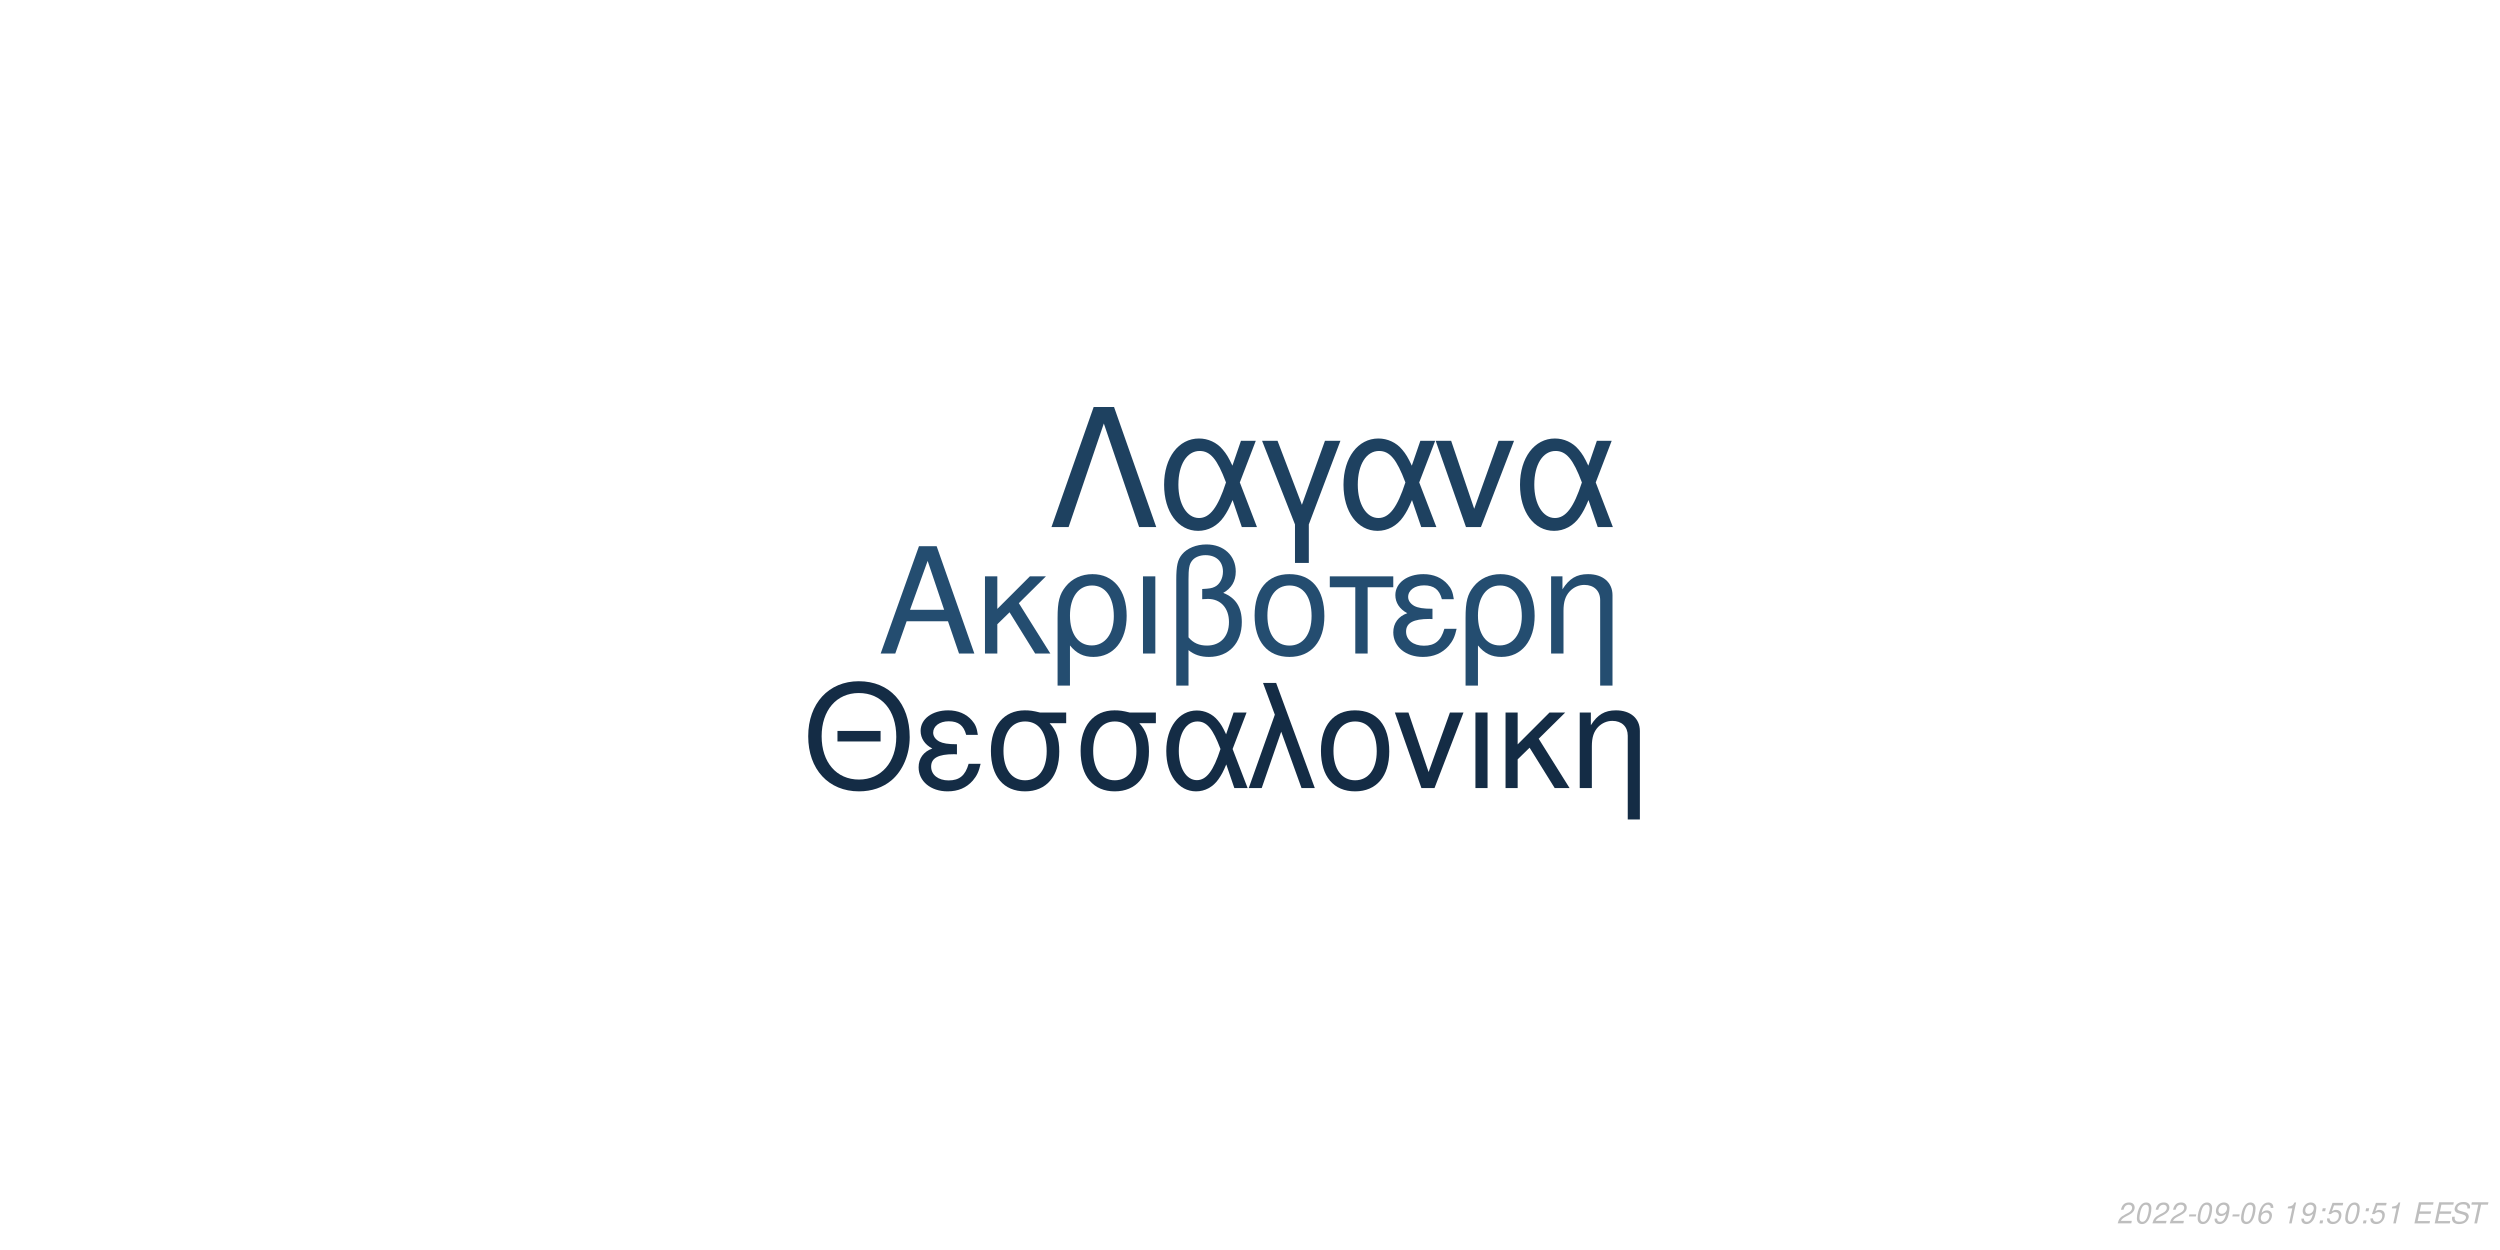
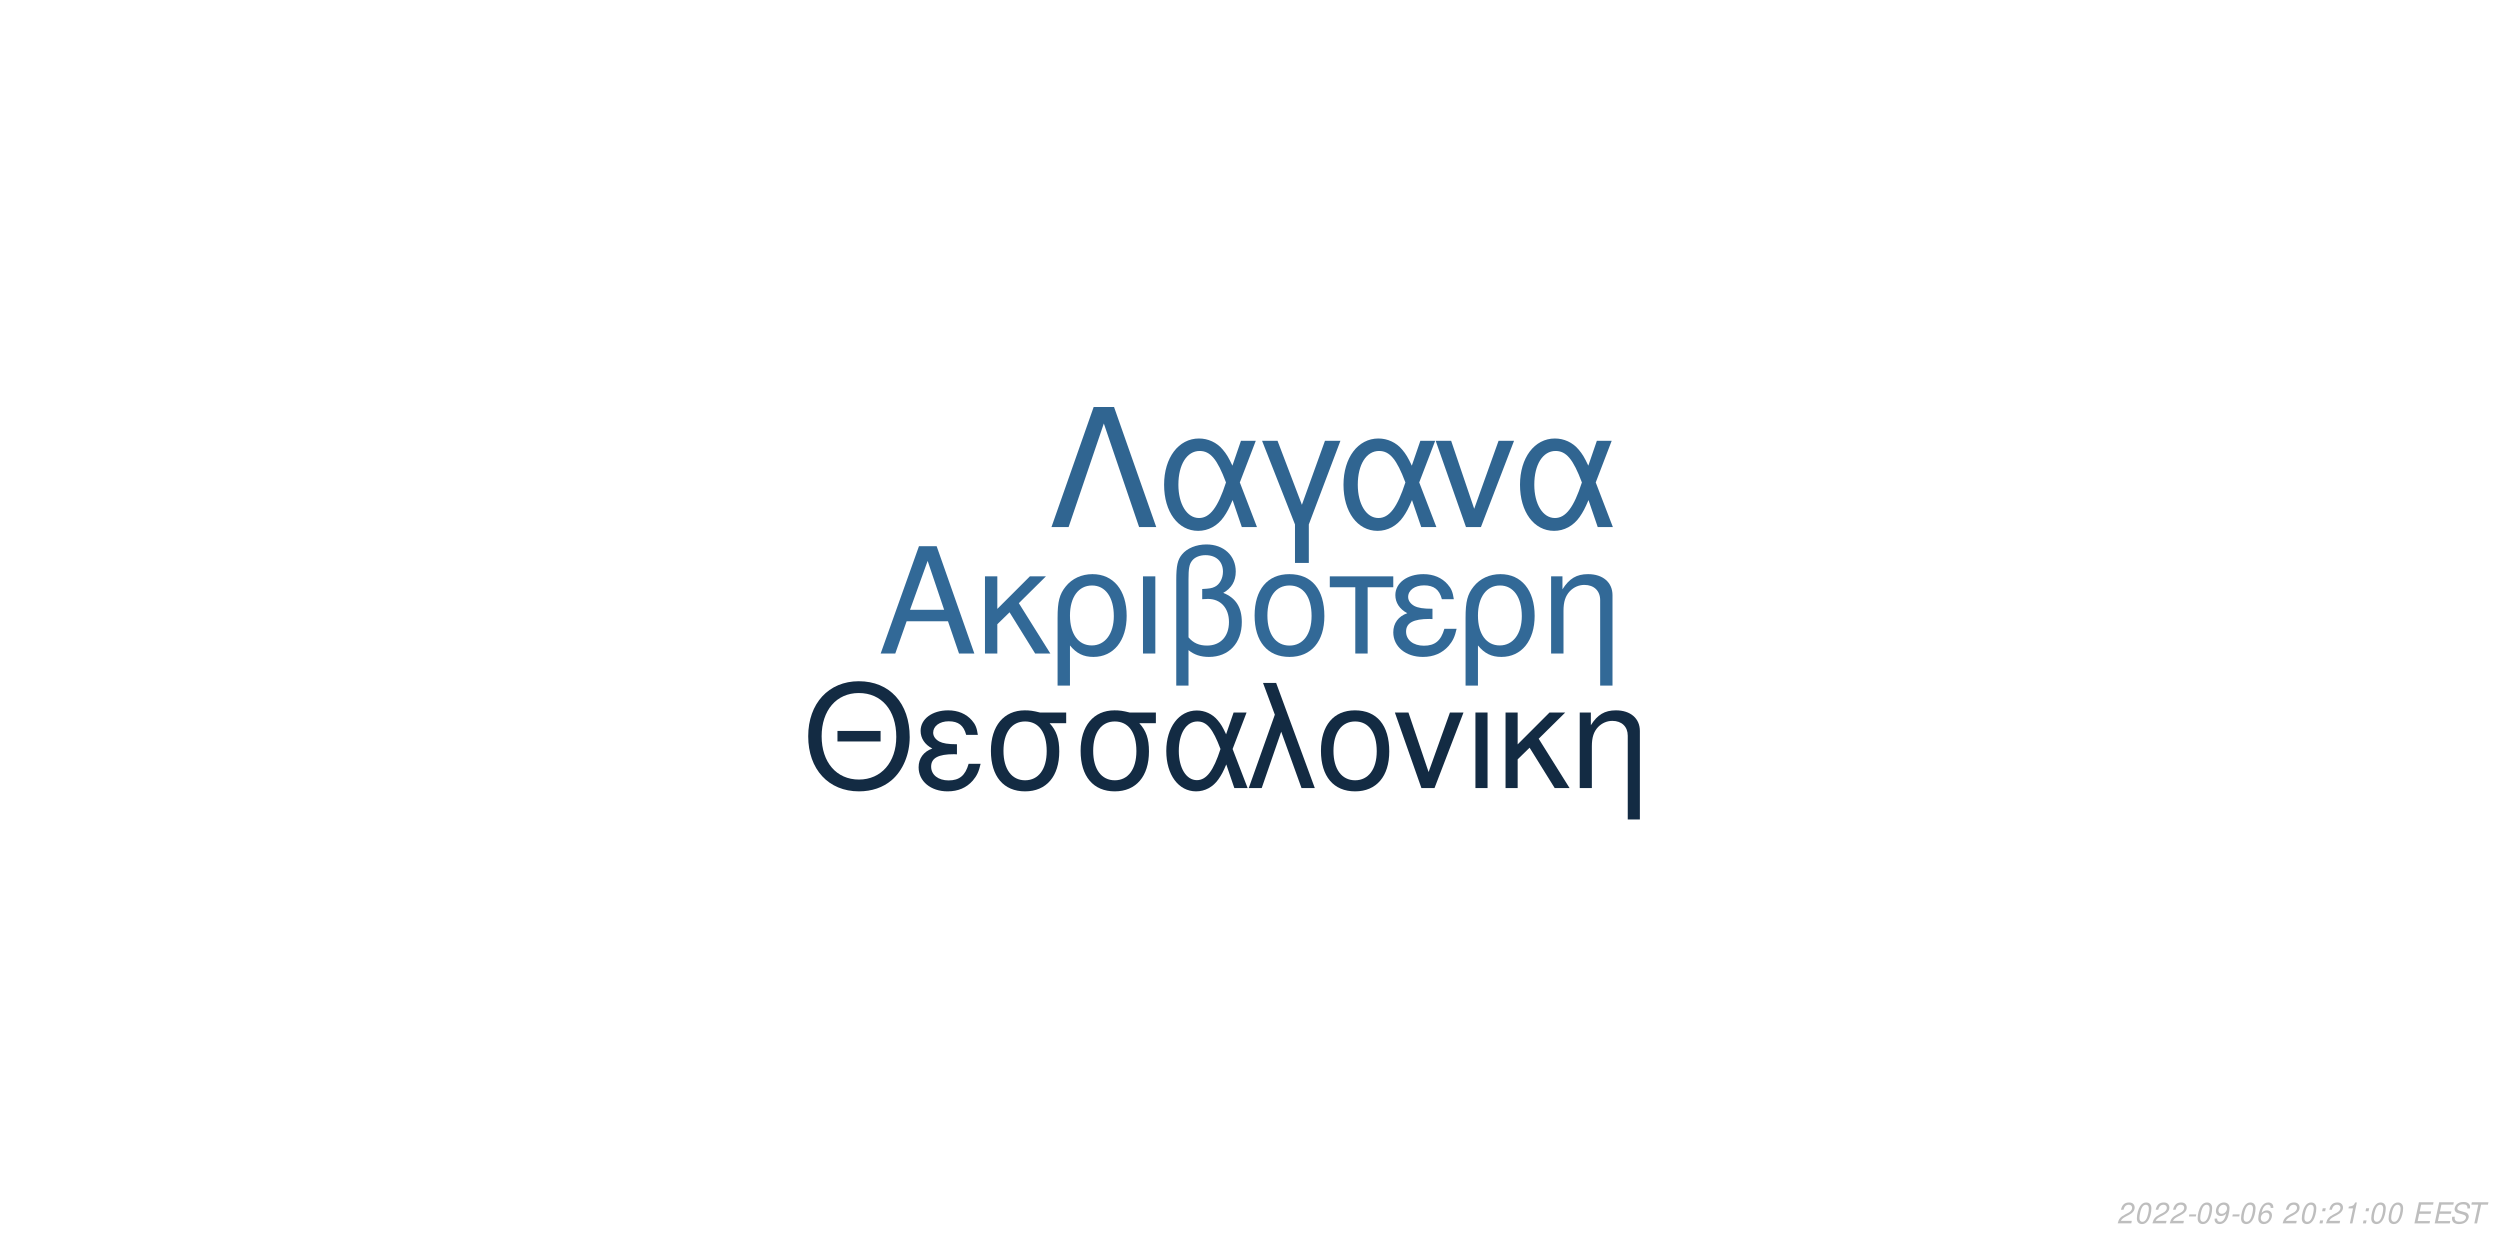
<svg xmlns="http://www.w3.org/2000/svg" xmlns:xlink="http://www.w3.org/1999/xlink" width="864pt" height="432pt" viewBox="0 0 864 432" version="1.1">
  <defs>
    <g>
      <symbol overflow="visible" id="glyph0-0">
        <path style="stroke:none;" d="" />
      </symbol>
      <symbol overflow="visible" id="glyph0-1">
        <path style="stroke:none;" d="M 24.125 -11.141 L 27.938 0 L 33.234 0 L 20.203 -37.094 L 14.094 -37.094 L 0.859 0 L 5.906 0 L 9.828 -11.141 Z M 22.797 -15.109 L 11 -15.109 L 17.094 -32.016 Z M 22.797 -15.109 " />
      </symbol>
      <symbol overflow="visible" id="glyph0-2">
        <path style="stroke:none;" d="M 7.172 -15.422 L 7.172 -26.672 L 2.906 -26.672 L 2.906 0 L 7.172 0 L 7.172 -10.125 L 11.406 -14.25 L 20.25 0 L 25.5 0 L 14.609 -17.406 L 23.969 -26.672 L 18.422 -26.672 Z M 7.172 -15.422 " />
      </symbol>
      <symbol overflow="visible" id="glyph0-3">
        <path style="stroke:none;" d="M 3 11.094 L 7.281 11.094 L 7.281 -2.797 C 9.516 -0.047 11.953 1.172 15.375 1.172 C 22.344 1.172 26.875 -4.422 26.875 -13.031 C 26.875 -21.891 22.297 -27.438 15.062 -27.438 C 11.297 -27.438 7.984 -25.906 5.797 -23.156 C 3.672 -20.516 3 -17.969 3 -12.359 Z M 14.906 -23.516 C 19.547 -23.516 22.438 -19.438 22.438 -12.922 C 22.438 -6.812 19.391 -2.797 14.812 -2.797 C 10.172 -2.797 7.281 -6.766 7.281 -13.125 C 7.281 -19.484 10.234 -23.516 14.906 -23.516 Z M 14.906 -23.516 " />
      </symbol>
      <symbol overflow="visible" id="glyph0-4">
        <path style="stroke:none;" d="M 3.516 0 L 7.781 0 L 7.781 -26.672 L 3.516 -26.672 Z M 3.516 0 " />
      </symbol>
      <symbol overflow="visible" id="glyph0-5">
        <path style="stroke:none;" d="M 4.016 11.094 L 8.25 11.094 L 8.25 -1.172 C 10.172 0.406 12.422 1.172 15.312 1.172 C 22.188 1.172 26.672 -3.609 26.672 -10.891 C 26.672 -15.984 24.578 -19.234 20.25 -20.969 C 23.109 -22.547 24.578 -25.031 24.578 -28.344 C 24.578 -33.844 20.406 -37.703 14.453 -37.703 C 10.938 -37.703 7.734 -36.391 6 -34.25 C 4.484 -32.422 4.016 -30.328 4.016 -25.391 Z M 8.25 -25.656 C 8.25 -29.359 8.5 -30.844 9.469 -32.062 C 10.375 -33.281 12.156 -34 14.094 -34 C 17.812 -34 20.156 -31.812 20.156 -28.297 C 20.156 -25.953 18.984 -23.812 17.297 -23.047 C 16.281 -22.547 15.469 -22.438 12.984 -22.297 L 12.984 -18.781 C 13.734 -18.828 14.344 -18.875 14.969 -18.875 C 19.344 -18.875 22.234 -15.719 22.234 -10.891 C 22.234 -5.906 19.281 -2.75 14.656 -2.75 C 11.953 -2.75 9.922 -3.609 8.25 -5.594 Z M 8.25 -25.656 " />
      </symbol>
      <symbol overflow="visible" id="glyph0-6">
        <path style="stroke:none;" d="M 14.094 -27.438 C 6.562 -27.438 2.094 -22.094 2.094 -13.125 C 2.094 -4.125 6.562 1.172 14.141 1.172 C 21.672 1.172 26.203 -4.172 26.203 -12.922 C 26.203 -22.188 21.828 -27.438 14.094 -27.438 Z M 14.141 -23.516 C 18.938 -23.516 21.781 -19.594 21.781 -12.984 C 21.781 -6.672 18.828 -2.75 14.141 -2.75 C 9.422 -2.75 6.516 -6.672 6.516 -13.125 C 6.516 -19.594 9.422 -23.516 14.141 -23.516 Z M 14.141 -23.516 " />
      </symbol>
      <symbol overflow="visible" id="glyph0-7">
        <path style="stroke:none;" d="M 7.891 0 L 12.156 0 L 12.156 -22.906 L 21.016 -22.906 L 21.016 -26.672 L -0.922 -26.672 L -0.922 -22.906 L 7.891 -22.906 Z M 7.891 0 " />
      </symbol>
      <symbol overflow="visible" id="glyph0-8">
        <path style="stroke:none;" d="M 14.562 -15.469 C 11.344 -15.469 9.562 -15.781 8.297 -16.438 C 6.922 -17.203 6.156 -18.328 6.156 -19.547 C 6.156 -21.891 8.453 -23.562 11.656 -23.562 C 15.062 -23.562 16.953 -22.094 17.812 -18.781 L 21.938 -18.781 C 21.578 -21.266 21.062 -22.5 19.797 -23.922 C 17.812 -26.203 14.906 -27.438 11.453 -27.438 C 5.797 -27.438 1.734 -24.375 1.734 -20.203 C 1.734 -17.609 3.156 -15.375 5.859 -13.938 C 2.797 -12.875 1.016 -10.484 1.016 -7.328 C 1.016 -2.391 5.297 1.172 11.25 1.172 C 14.969 1.172 17.906 -0.109 20.156 -2.641 C 21.578 -4.328 22.297 -5.797 22.906 -8.547 L 18.672 -8.547 C 17.5 -4.422 15.422 -2.703 11.609 -2.703 C 7.938 -2.703 5.438 -4.688 5.438 -7.578 C 5.438 -10.578 7.938 -11.953 13.484 -11.953 C 13.641 -11.953 14.094 -11.953 14.562 -11.906 Z M 14.562 -15.469 " />
      </symbol>
      <symbol overflow="visible" id="glyph0-9">
        <path style="stroke:none;" d="M 3.562 -26.672 L 3.562 0 L 7.844 0 L 7.844 -14.703 C 7.844 -17.906 8.5 -19.891 10.031 -21.531 C 11.406 -22.953 13.188 -23.719 15.062 -23.719 C 18.375 -23.719 20.516 -21.672 20.516 -18.469 L 20.516 11.094 L 24.781 11.094 L 24.781 -20.156 C 24.781 -24.578 21.469 -27.438 16.328 -27.438 C 12.359 -27.438 9.828 -25.906 7.484 -22.188 L 7.484 -26.672 Z M 3.562 -26.672 " />
      </symbol>
      <symbol overflow="visible" id="glyph1-0">
        <path style="stroke:none;" d="" />
      </symbol>
      <symbol overflow="visible" id="glyph1-1">
        <path style="stroke:none;" d="M 26.859 -19.734 L 11.953 -19.734 L 11.953 -16.094 L 26.859 -16.094 Z M 19.328 -36.922 C 8.922 -36.922 1.844 -29.25 1.844 -17.891 C 1.844 -6.484 8.875 1.141 19.391 1.141 C 23.812 1.141 27.703 -0.203 30.641 -2.688 C 34.578 -6.031 36.922 -11.656 36.922 -17.594 C 36.922 -29.297 30 -36.922 19.328 -36.922 Z M 19.328 -32.844 C 27.203 -32.844 32.281 -26.906 32.281 -17.688 C 32.281 -8.922 27.062 -2.938 19.391 -2.938 C 11.609 -2.938 6.484 -8.922 6.484 -17.891 C 6.484 -26.859 11.609 -32.844 19.328 -32.844 Z M 19.328 -32.844 " />
      </symbol>
      <symbol overflow="visible" id="glyph1-2">
        <path style="stroke:none;" d="M 14.25 -15.141 C 11.109 -15.141 9.375 -15.453 8.125 -16.094 C 6.781 -16.844 6.031 -17.938 6.031 -19.141 C 6.031 -21.422 8.266 -23.078 11.406 -23.078 C 14.75 -23.078 16.594 -21.625 17.438 -18.391 L 21.469 -18.391 C 21.125 -20.828 20.625 -22.031 19.391 -23.422 C 17.438 -25.656 14.594 -26.859 11.219 -26.859 C 5.688 -26.859 1.688 -23.875 1.688 -19.781 C 1.688 -17.234 3.094 -15.047 5.734 -13.656 C 2.734 -12.609 1 -10.266 1 -7.172 C 1 -2.344 5.188 1.141 11.016 1.141 C 14.656 1.141 17.547 -0.094 19.734 -2.594 C 21.125 -4.234 21.828 -5.688 22.422 -8.375 L 18.281 -8.375 C 17.141 -4.328 15.094 -2.641 11.359 -2.641 C 7.766 -2.641 5.328 -4.578 5.328 -7.422 C 5.328 -10.359 7.766 -11.703 13.203 -11.703 C 13.359 -11.703 13.797 -11.703 14.25 -11.656 Z M 14.25 -15.141 " />
      </symbol>
      <symbol overflow="visible" id="glyph1-3">
        <path style="stroke:none;" d="M 29 -26.109 L 19.938 -26.109 C 17.594 -26.703 16.438 -26.859 14.703 -26.859 C 7.469 -26.859 2.984 -21.469 2.984 -12.859 C 2.984 -4.031 7.375 1.141 14.797 1.141 C 22.172 1.141 26.609 -4.078 26.609 -12.656 C 26.609 -17.047 25.656 -19.828 23.266 -22.422 L 29 -22.422 Z M 14.797 -23.016 C 19.531 -23.016 22.266 -19.234 22.266 -12.75 C 22.266 -6.531 19.438 -2.688 14.797 -2.688 C 10.172 -2.688 7.328 -6.531 7.328 -12.859 C 7.328 -19.188 10.172 -23.016 14.797 -23.016 Z M 14.797 -23.016 " />
      </symbol>
      <symbol overflow="visible" id="glyph1-4">
        <path style="stroke:none;" d="M 29.344 -26.109 L 24.859 -26.109 L 22.266 -18.578 C 21.125 -21.031 20.484 -22.125 19.328 -23.469 C 17.547 -25.609 14.906 -26.812 12.156 -26.812 C 5.984 -26.812 1.594 -20.984 1.594 -12.812 C 1.594 -4.578 5.828 1.141 11.906 1.141 C 14.953 1.141 17.734 -0.344 19.625 -3.047 C 20.672 -4.531 21.281 -5.688 22.328 -8.172 L 25.109 0 L 29.703 0 L 24.516 -13.5 Z M 20.328 -13.5 C 17.891 -5.922 15.453 -2.734 12.156 -2.734 C 8.516 -2.734 5.922 -6.922 5.922 -12.812 C 5.922 -18.938 8.516 -23.016 12.359 -23.016 C 15.594 -23.016 17.688 -20.531 20.328 -13.5 Z M 20.328 -13.5 " />
      </symbol>
      <symbol overflow="visible" id="glyph1-5">
        <path style="stroke:none;" d="M 1.094 0 L 5.578 0 L 12.312 -19.484 L 19.328 0 L 23.922 0 L 10.562 -36.328 L 6.031 -36.328 L 10.109 -25.359 Z M 1.094 0 " />
      </symbol>
      <symbol overflow="visible" id="glyph1-6">
        <path style="stroke:none;" d="M 13.797 -26.859 C 6.422 -26.859 2.047 -21.625 2.047 -12.859 C 2.047 -4.031 6.422 1.141 13.859 1.141 C 21.234 1.141 25.656 -4.078 25.656 -12.656 C 25.656 -21.719 21.375 -26.859 13.797 -26.859 Z M 13.859 -23.016 C 18.531 -23.016 21.328 -19.188 21.328 -12.703 C 21.328 -6.531 18.438 -2.688 13.859 -2.688 C 9.219 -2.688 6.375 -6.531 6.375 -12.859 C 6.375 -19.188 9.219 -23.016 13.859 -23.016 Z M 13.859 -23.016 " />
      </symbol>
      <symbol overflow="visible" id="glyph1-7">
        <path style="stroke:none;" d="M 14.297 0 L 24.312 -26.109 L 19.625 -26.109 L 12.25 -5.531 L 5.281 -26.109 L 0.594 -26.109 L 9.766 0 Z M 14.297 0 " />
      </symbol>
      <symbol overflow="visible" id="glyph1-8">
        <path style="stroke:none;" d="M 3.438 0 L 7.625 0 L 7.625 -26.109 L 3.438 -26.109 Z M 3.438 0 " />
      </symbol>
      <symbol overflow="visible" id="glyph1-9">
        <path style="stroke:none;" d="M 7.031 -15.094 L 7.031 -26.109 L 2.844 -26.109 L 2.844 0 L 7.031 0 L 7.031 -9.922 L 11.156 -13.953 L 19.828 0 L 24.969 0 L 14.297 -17.047 L 23.469 -26.109 L 18.031 -26.109 Z M 7.031 -15.094 " />
      </symbol>
      <symbol overflow="visible" id="glyph1-10">
        <path style="stroke:none;" d="M 3.484 -26.109 L 3.484 0 L 7.672 0 L 7.672 -14.406 C 7.672 -17.547 8.328 -19.484 9.812 -21.078 C 11.156 -22.469 12.906 -23.219 14.75 -23.219 C 17.984 -23.219 20.078 -21.234 20.078 -18.094 L 20.078 10.859 L 24.266 10.859 L 24.266 -19.734 C 24.266 -24.062 21.031 -26.859 16 -26.859 C 12.109 -26.859 9.609 -25.359 7.328 -21.719 L 7.328 -26.109 Z M 3.484 -26.109 " />
      </symbol>
      <symbol overflow="visible" id="glyph2-0">
        <path style="stroke:none;" d="" />
      </symbol>
      <symbol overflow="visible" id="glyph2-1">
        <path style="stroke:none;" d="M 22.531 -41.484 L 15.484 -41.484 L 0.906 0 L 6.828 0 L 19 -35.797 L 31.188 0 L 37.109 0 Z M 22.531 -41.484 " />
      </symbol>
      <symbol overflow="visible" id="glyph2-2">
        <path style="stroke:none;" d="M 33.516 -29.812 L 28.391 -29.812 L 25.438 -21.219 C 24.125 -24.016 23.391 -25.266 22.078 -26.797 C 20.031 -29.25 17.016 -30.609 13.891 -30.609 C 6.828 -30.609 1.828 -23.953 1.828 -14.625 C 1.828 -5.234 6.656 1.312 13.594 1.312 C 17.078 1.312 20.266 -0.391 22.422 -3.469 C 23.609 -5.172 24.297 -6.484 25.5 -9.328 L 28.688 0 L 33.922 0 L 28 -15.422 Z M 23.219 -15.422 C 20.422 -6.766 17.641 -3.125 13.891 -3.125 C 9.734 -3.125 6.766 -7.906 6.766 -14.625 C 6.766 -21.625 9.734 -26.297 14.109 -26.297 C 17.812 -26.297 20.203 -23.453 23.219 -15.422 Z M 23.219 -15.422 " />
      </symbol>
      <symbol overflow="visible" id="glyph2-3">
        <path style="stroke:none;" d="M 12.062 12.406 L 16.844 12.406 L 16.844 -0.906 L 27.766 -29.812 L 22.422 -29.812 L 14.453 -7.688 L 6.031 -29.812 L 0.688 -29.812 L 12.062 -0.906 Z M 12.062 12.406 " />
      </symbol>
      <symbol overflow="visible" id="glyph2-4">
        <path style="stroke:none;" d="M 16.328 0 L 27.766 -29.812 L 22.422 -29.812 L 14 -6.312 L 6.031 -29.812 L 0.688 -29.812 L 11.156 0 Z M 16.328 0 " />
      </symbol>
      <symbol overflow="visible" id="glyph3-0">
        <path style="stroke:none;" d="" />
      </symbol>
      <symbol overflow="visible" id="glyph3-1">
        <path style="stroke:none;" d="M 5.234 -0.875 L 1.469 -0.875 C 1.641 -1.375 2.203 -1.891 3.109 -2.344 L 4.234 -2.938 C 5.562 -3.625 6.219 -4.469 6.219 -5.484 C 6.219 -5.938 6.062 -6.359 5.797 -6.656 C 5.469 -7.047 4.984 -7.234 4.312 -7.234 C 2.766 -7.234 1.891 -6.453 1.484 -4.734 L 2.375 -4.734 C 2.484 -5.188 2.609 -5.484 2.797 -5.75 C 3.094 -6.203 3.609 -6.453 4.188 -6.453 C 4.891 -6.453 5.344 -6.031 5.344 -5.375 C 5.344 -4.703 4.859 -4.094 4.016 -3.656 L 2.984 -3.125 C 1.234 -2.188 0.797 -1.656 0.344 -0.016 L 5.047 -0.016 Z M 5.234 -0.875 " />
      </symbol>
      <symbol overflow="visible" id="glyph3-2">
        <path style="stroke:none;" d="M 4.203 -7.234 C 3.375 -7.234 2.688 -6.812 2.125 -5.984 C 1.484 -5.047 0.984 -3.188 0.984 -1.734 C 0.984 -1.109 1.172 -0.562 1.484 -0.266 C 1.797 0.047 2.281 0.234 2.766 0.234 C 3.625 0.234 4.281 -0.156 4.859 -1.016 C 5.516 -1.953 6 -3.797 6 -5.266 C 6 -6.5 5.328 -7.234 4.203 -7.234 Z M 4.094 -6.453 C 4.734 -6.453 5.125 -5.984 5.125 -5.156 C 5.125 -4.203 4.781 -2.625 4.406 -1.812 C 3.984 -0.938 3.516 -0.547 2.875 -0.547 C 2.25 -0.547 1.875 -1.031 1.875 -1.828 C 1.875 -2.797 2.203 -4.344 2.594 -5.203 C 2.984 -6.047 3.453 -6.453 4.094 -6.453 Z M 4.094 -6.453 " />
      </symbol>
      <symbol overflow="visible" id="glyph3-3">
        <path style="stroke:none;" d="M 3.516 -3.125 L 1.125 -3.125 L 0.969 -2.406 L 3.359 -2.406 Z M 3.516 -3.125 " />
      </symbol>
      <symbol overflow="visible" id="glyph3-4">
        <path style="stroke:none;" d="M 0.844 -1.656 C 0.844 -1.547 0.844 -1.438 0.844 -1.375 C 0.844 -0.406 1.531 0.234 2.578 0.234 C 3.203 0.234 3.766 0.016 4.297 -0.438 C 4.938 -1 5.312 -1.656 5.594 -2.719 C 5.844 -3.672 6.016 -4.766 6.016 -5.375 C 6.016 -5.844 5.844 -6.328 5.547 -6.656 C 5.203 -7.031 4.703 -7.234 4.062 -7.234 C 2.516 -7.234 1.297 -5.938 1.297 -4.266 C 1.297 -3.203 1.984 -2.547 3.047 -2.547 C 3.484 -2.547 3.953 -2.672 4.281 -2.891 C 4.406 -2.984 4.547 -3.078 4.828 -3.344 C 4.438 -1.484 3.703 -0.547 2.703 -0.547 C 2.109 -0.547 1.719 -0.938 1.719 -1.547 L 1.719 -1.656 Z M 3.953 -6.453 C 4.625 -6.453 5.141 -5.953 5.141 -5.281 C 5.141 -4.188 4.312 -3.312 3.297 -3.312 C 2.594 -3.312 2.172 -3.734 2.172 -4.453 C 2.172 -5.562 2.984 -6.453 3.953 -6.453 Z M 3.953 -6.453 " />
      </symbol>
      <symbol overflow="visible" id="glyph3-5">
        <path style="stroke:none;" d="M 6.125 -5.344 L 6.141 -5.625 C 6.141 -6.609 5.453 -7.234 4.391 -7.234 C 3.438 -7.234 2.641 -6.719 2.016 -5.703 C 1.422 -4.781 0.938 -2.953 0.938 -1.688 C 0.938 -0.516 1.688 0.234 2.859 0.234 C 3.703 0.234 4.438 -0.156 5 -0.875 C 5.406 -1.422 5.672 -2.156 5.672 -2.766 C 5.672 -3.812 4.969 -4.5 3.906 -4.5 C 3.234 -4.5 2.672 -4.234 2.094 -3.625 C 2.406 -5.375 3.234 -6.453 4.25 -6.453 C 4.703 -6.453 5.062 -6.234 5.172 -5.844 C 5.203 -5.719 5.234 -5.578 5.25 -5.344 Z M 3.656 -3.734 C 4.344 -3.734 4.797 -3.281 4.797 -2.625 C 4.797 -1.469 3.984 -0.547 2.984 -0.547 C 2.297 -0.547 1.812 -1.047 1.812 -1.766 C 1.812 -2.859 2.625 -3.734 3.656 -3.734 Z M 3.656 -3.734 " />
      </symbol>
      <symbol overflow="visible" id="glyph3-6">
        <path style="stroke:none;" d="" />
      </symbol>
      <symbol overflow="visible" id="glyph3-7">
+         <path style="stroke:none;" d="M 2.359 -1.031 L 1.312 -1.031 L 1.094 0 L 2.141 0 Z M 3.266 -5.234 L 2.219 -5.234 L 2 -4.203 L 3.047 -4.203 Z M 3.266 -5.234 " />
+       </symbol>
+       <symbol overflow="visible" id="glyph3-8">
        <path style="stroke:none;" d="M 3.703 -5.188 L 2.594 0 L 3.469 0 L 5.016 -7.234 L 4.438 -7.234 C 3.906 -6.156 3.688 -6.016 2.234 -5.812 L 2.109 -5.188 Z M 3.703 -5.188 " />
      </symbol>
-       <symbol overflow="visible" id="glyph3-8">
-         <path style="stroke:none;" d="M 2.359 -1.031 L 1.312 -1.031 L 1.094 0 L 2.141 0 Z M 3.266 -5.234 L 2.219 -5.234 L 2 -4.203 L 3.047 -4.203 Z M 3.266 -5.234 " />
-       </symbol>
      <symbol overflow="visible" id="glyph3-9">
-         <path style="stroke:none;" d="M 6.297 -7.094 L 2.594 -7.094 L 1.234 -3.234 L 2.047 -3.234 C 2.656 -3.766 2.938 -3.906 3.531 -3.906 C 4.328 -3.906 4.797 -3.453 4.797 -2.688 C 4.797 -1.438 3.969 -0.547 2.828 -0.547 C 2.031 -0.547 1.609 -0.938 1.578 -1.734 L 0.703 -1.734 L 0.703 -1.516 C 0.703 -0.938 0.844 -0.547 1.188 -0.266 C 1.562 0.062 2.078 0.234 2.703 0.234 C 3.656 0.234 4.391 -0.156 4.984 -0.922 C 5.422 -1.5 5.672 -2.234 5.672 -2.953 C 5.672 -4 4.938 -4.672 3.812 -4.672 C 3.328 -4.672 2.906 -4.547 2.406 -4.234 L 3.109 -6.219 L 6.109 -6.219 Z M 6.297 -7.094 " />
+         <path style="stroke:none;" d="M 2.547 -3.312 L 6.5 -3.312 L 6.688 -4.141 L 2.719 -4.141 L 3.219 -6.469 L 7.344 -6.469 L 7.516 -7.297 L 2.453 -7.297 L 0.906 0 L 6.125 0 L 6.297 -0.812 L 2.016 -0.812 Z M 2.547 -3.312 " />
      </symbol>
      <symbol overflow="visible" id="glyph3-10">
-         <path style="stroke:none;" d="M 2.547 -3.312 L 6.5 -3.312 L 6.688 -4.141 L 2.719 -4.141 L 3.219 -6.469 L 7.344 -6.469 L 7.516 -7.297 L 2.453 -7.297 L 0.906 0 L 6.125 0 L 6.297 -0.812 L 2.016 -0.812 Z M 2.547 -3.312 " />
+         <path style="stroke:none;" d="M 7.062 -5.156 C 7.125 -5.438 7.141 -5.562 7.141 -5.703 C 7.141 -6.156 6.938 -6.594 6.594 -6.891 C 6.188 -7.25 5.656 -7.406 4.875 -7.406 C 3.844 -7.406 3.047 -7.125 2.5 -6.562 C 2.094 -6.141 1.781 -5.438 1.781 -4.922 C 1.781 -4.297 2.219 -3.766 2.891 -3.562 L 4.594 -3.094 C 5.406 -2.859 5.734 -2.578 5.734 -2.094 C 5.734 -1.781 5.547 -1.406 5.266 -1.141 C 4.844 -0.766 4.266 -0.578 3.453 -0.578 C 2.328 -0.578 1.812 -0.984 1.812 -1.906 C 1.812 -2.047 1.812 -2.125 1.844 -2.312 L 0.984 -2.312 C 0.906 -2.062 0.891 -1.906 0.891 -1.688 C 0.891 -0.484 1.797 0.234 3.297 0.234 C 4.359 0.234 5.234 -0.062 5.812 -0.609 C 6.344 -1.078 6.688 -1.797 6.688 -2.375 C 6.688 -2.641 6.609 -2.906 6.453 -3.156 C 6.234 -3.5 5.938 -3.703 5.469 -3.828 L 3.75 -4.312 C 2.984 -4.547 2.734 -4.734 2.734 -5.188 C 2.734 -5.547 2.875 -5.844 3.188 -6.109 C 3.547 -6.438 4.031 -6.594 4.703 -6.594 C 5.266 -6.594 5.688 -6.484 5.906 -6.297 C 6.094 -6.125 6.219 -5.797 6.219 -5.516 C 6.219 -5.422 6.203 -5.344 6.188 -5.156 Z M 7.062 -5.156 " />
      </symbol>
      <symbol overflow="visible" id="glyph3-11">
-         <path style="stroke:none;" d="M 7.062 -5.156 C 7.125 -5.438 7.141 -5.562 7.141 -5.703 C 7.141 -6.156 6.938 -6.594 6.594 -6.891 C 6.188 -7.25 5.656 -7.406 4.875 -7.406 C 3.844 -7.406 3.047 -7.125 2.5 -6.562 C 2.094 -6.141 1.781 -5.438 1.781 -4.922 C 1.781 -4.297 2.219 -3.766 2.891 -3.562 L 4.594 -3.094 C 5.406 -2.859 5.734 -2.578 5.734 -2.094 C 5.734 -1.781 5.547 -1.406 5.266 -1.141 C 4.844 -0.766 4.266 -0.578 3.453 -0.578 C 2.328 -0.578 1.812 -0.984 1.812 -1.906 C 1.812 -2.047 1.812 -2.125 1.844 -2.312 L 0.984 -2.312 C 0.906 -2.062 0.891 -1.906 0.891 -1.688 C 0.891 -0.484 1.797 0.234 3.297 0.234 C 4.359 0.234 5.234 -0.062 5.812 -0.609 C 6.344 -1.078 6.688 -1.797 6.688 -2.375 C 6.688 -2.641 6.609 -2.906 6.453 -3.156 C 6.234 -3.5 5.938 -3.703 5.469 -3.828 L 3.75 -4.312 C 2.984 -4.547 2.734 -4.734 2.734 -5.188 C 2.734 -5.547 2.875 -5.844 3.188 -6.109 C 3.547 -6.438 4.031 -6.594 4.703 -6.594 C 5.266 -6.594 5.688 -6.484 5.906 -6.297 C 6.094 -6.125 6.219 -5.797 6.219 -5.516 C 6.219 -5.422 6.203 -5.344 6.188 -5.156 Z M 7.062 -5.156 " />
-       </symbol>
-       <symbol overflow="visible" id="glyph3-12">
        <path style="stroke:none;" d="M 4.938 -6.469 L 7.312 -6.469 L 7.484 -7.297 L 1.75 -7.297 L 1.578 -6.469 L 3.984 -6.469 L 2.609 0 L 3.547 0 Z M 4.938 -6.469 " />
      </symbol>
    </g>
  </defs>
  <g id="surface1">
    <rect x="0" y="0" width="864" height="432" style="fill:rgb(100%,100%,100%);fill-opacity:1;stroke:none;" />
-     <g style="fill:rgb(14.118%,30.196%,43.922%);fill-opacity:1;">
+     <g style="fill:rgb(19.608%,41.176%,59.216%);fill-opacity:1;">
      <use xlink:href="#glyph0-1" x="303.5" y="225.861" />
      <use xlink:href="#glyph0-2" x="337.5" y="225.861" />
      <use xlink:href="#glyph0-3" x="362.5" y="225.861" />
      <use xlink:href="#glyph0-4" x="391.5" y="225.861" />
      <use xlink:href="#glyph0-5" x="402.5" y="225.861" />
      <use xlink:href="#glyph0-6" x="431.5" y="225.861" />
      <use xlink:href="#glyph0-7" x="460.5" y="225.861" />
      <use xlink:href="#glyph0-8" x="480.5" y="225.861" />
      <use xlink:href="#glyph0-3" x="503.5" y="225.861" />
      <use xlink:href="#glyph0-9" x="532.5" y="225.861" />
    </g>
-     <g style="fill:rgb(7.843%,17.255%,27.059%);fill-opacity:1;">
+     <g style="fill:rgb(7.451%,16.863%,26.275%);fill-opacity:1;">
      <use xlink:href="#glyph1-1" x="277.473" y="272.354" />
      <use xlink:href="#glyph1-2" x="316.473" y="272.354" />
      <use xlink:href="#glyph1-3" x="339.473" y="272.354" />
      <use xlink:href="#glyph1-3" x="370.473" y="272.354" />
      <use xlink:href="#glyph1-4" x="401.473" y="272.354" />
      <use xlink:href="#glyph1-5" x="430.473" y="272.354" />
      <use xlink:href="#glyph1-6" x="454.473" y="272.354" />
      <use xlink:href="#glyph1-7" x="481.473" y="272.354" />
      <use xlink:href="#glyph1-8" x="506.473" y="272.354" />
      <use xlink:href="#glyph1-9" x="517.473" y="272.354" />
      <use xlink:href="#glyph1-10" x="542.473" y="272.354" />
    </g>
-     <g style="fill:rgb(11.765%,25.49%,37.647%);fill-opacity:1;">
+     <g style="fill:rgb(18.824%,39.608%,56.863%);fill-opacity:1;">
      <use xlink:href="#glyph2-1" x="362.484" y="182.152" />
      <use xlink:href="#glyph2-2" x="400.484" y="182.152" />
      <use xlink:href="#glyph2-3" x="435.484" y="182.152" />
      <use xlink:href="#glyph2-2" x="462.484" y="182.152" />
      <use xlink:href="#glyph2-4" x="495.484" y="182.152" />
      <use xlink:href="#glyph2-2" x="523.484" y="182.152" />
    </g>
    <g style="fill:rgb(74.51%,74.51%,74.51%);fill-opacity:1;">
      <use xlink:href="#glyph3-1" x="731.52" y="422.81" />
      <use xlink:href="#glyph3-2" x="737.52" y="422.81" />
      <use xlink:href="#glyph3-1" x="743.52" y="422.81" />
      <use xlink:href="#glyph3-1" x="749.52" y="422.81" />
      <use xlink:href="#glyph3-3" x="755.52" y="422.81" />
      <use xlink:href="#glyph3-2" x="758.52" y="422.81" />
      <use xlink:href="#glyph3-4" x="764.52" y="422.81" />
      <use xlink:href="#glyph3-3" x="770.52" y="422.81" />
      <use xlink:href="#glyph3-2" x="773.52" y="422.81" />
      <use xlink:href="#glyph3-5" x="779.52" y="422.81" />
      <use xlink:href="#glyph3-6" x="785.52" y="422.81" />
-       <use xlink:href="#glyph3-7" x="788.52" y="422.81" />
-       <use xlink:href="#glyph3-4" x="794.52" y="422.81" />
-       <use xlink:href="#glyph3-8" x="800.52" y="422.81" />
-       <use xlink:href="#glyph3-9" x="803.52" y="422.81" />
-       <use xlink:href="#glyph3-2" x="809.52" y="422.81" />
-       <use xlink:href="#glyph3-8" x="815.52" y="422.81" />
-       <use xlink:href="#glyph3-9" x="818.52" y="422.81" />
-       <use xlink:href="#glyph3-7" x="824.52" y="422.81" />
+       <use xlink:href="#glyph3-1" x="788.52" y="422.81" />
+       <use xlink:href="#glyph3-2" x="794.52" y="422.81" />
+       <use xlink:href="#glyph3-7" x="800.52" y="422.81" />
+       <use xlink:href="#glyph3-1" x="803.52" y="422.81" />
+       <use xlink:href="#glyph3-8" x="809.52" y="422.81" />
+       <use xlink:href="#glyph3-7" x="815.52" y="422.81" />
+       <use xlink:href="#glyph3-2" x="818.52" y="422.81" />
+       <use xlink:href="#glyph3-2" x="824.52" y="422.81" />
      <use xlink:href="#glyph3-6" x="830.52" y="422.81" />
-       <use xlink:href="#glyph3-10" x="833.52" y="422.81" />
-       <use xlink:href="#glyph3-10" x="840.52" y="422.81" />
-       <use xlink:href="#glyph3-11" x="846.52" y="422.81" />
-       <use xlink:href="#glyph3-12" x="852.52" y="422.81" />
+       <use xlink:href="#glyph3-9" x="833.52" y="422.81" />
+       <use xlink:href="#glyph3-9" x="840.52" y="422.81" />
+       <use xlink:href="#glyph3-10" x="846.52" y="422.81" />
+       <use xlink:href="#glyph3-11" x="852.52" y="422.81" />
    </g>
  </g>
</svg>
